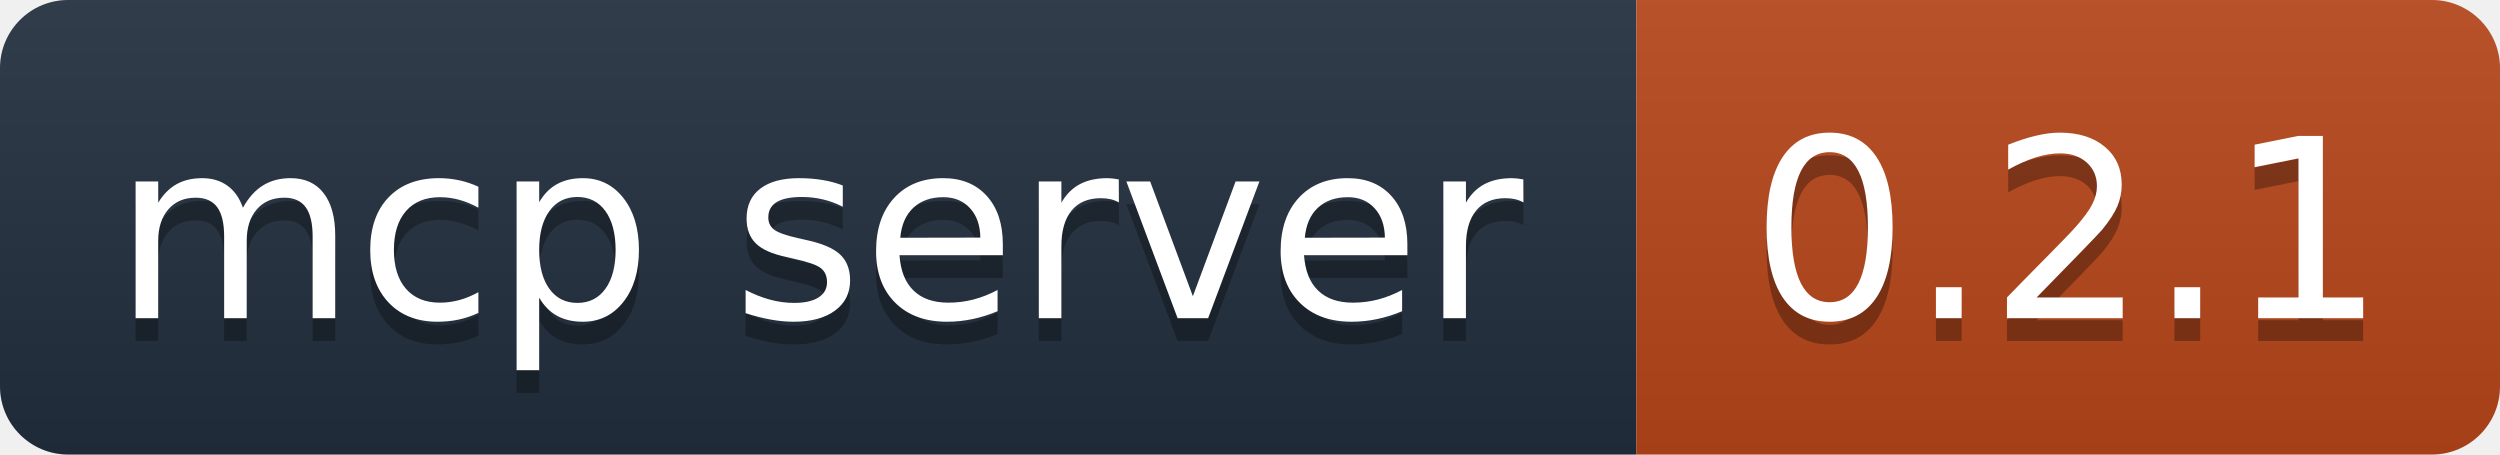
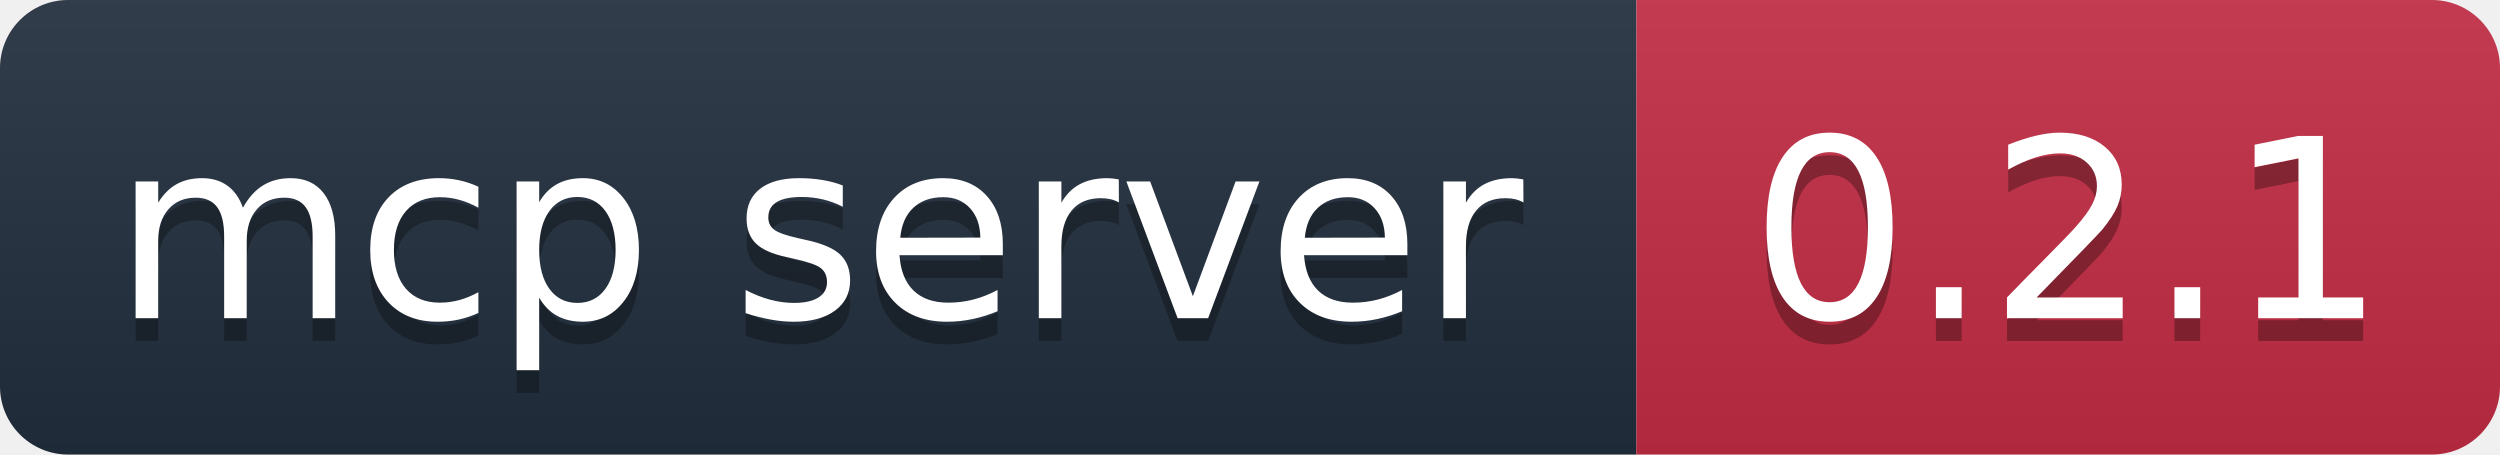
<svg xmlns="http://www.w3.org/2000/svg" width="110" height="20" role="img" aria-label="mcp server: 0.2.1">
  <linearGradient id="s" x2="0" y2="100%">
    <stop offset="0" stop-color="#bbb" stop-opacity=".1" />
    <stop offset="1" stop-opacity=".1" />
  </linearGradient>
  <clipPath id="r">
    <rect width="110" height="20" rx="3" fill="#fff" />
  </clipPath>
  <g clip-path="url(#r)">
    <rect width="72" height="20" fill="#232F3E" />
-     <rect x="72" width="38" height="20" fill="#B8461B" />
+     <rect x="72" width="38" height="20" fill="#C42D44" />
    <rect width="110" height="20" fill="url(#s)" />
  </g>
  <g fill="#fff" text-anchor="middle" font-family="Verdana,Geneva,DejaVu Sans,sans-serif" font-size="110" text-rendering="geometricPrecision" transform="scale(.1)">
    <text x="360" y="150" fill="#010101" fill-opacity=".3">mcp server</text>
    <text x="360" y="140">mcp server</text>
    <text x="910.0" y="150" fill="#010101" fill-opacity=".3">0.2.1</text>
    <text x="910.0" y="140">0.2.1</text>
  </g>
</svg>
